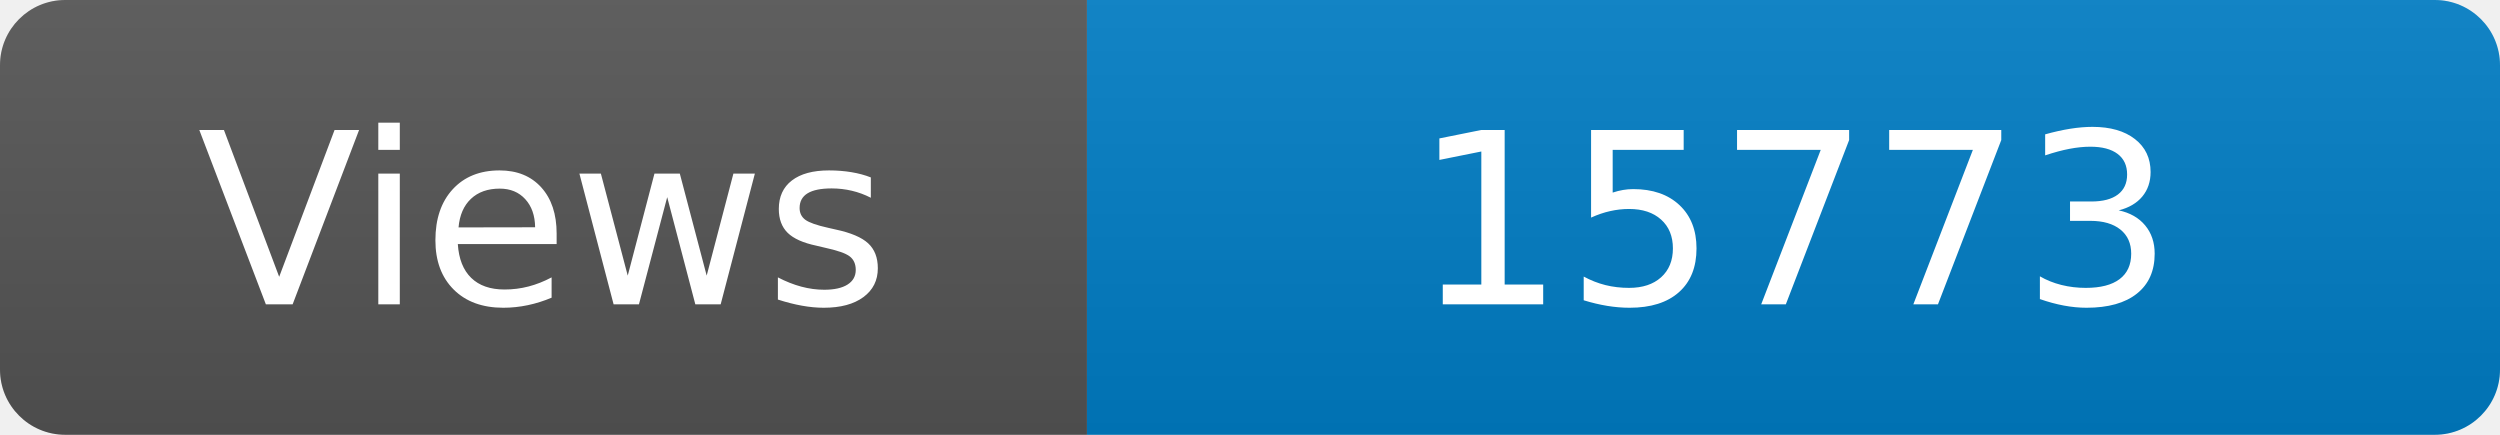
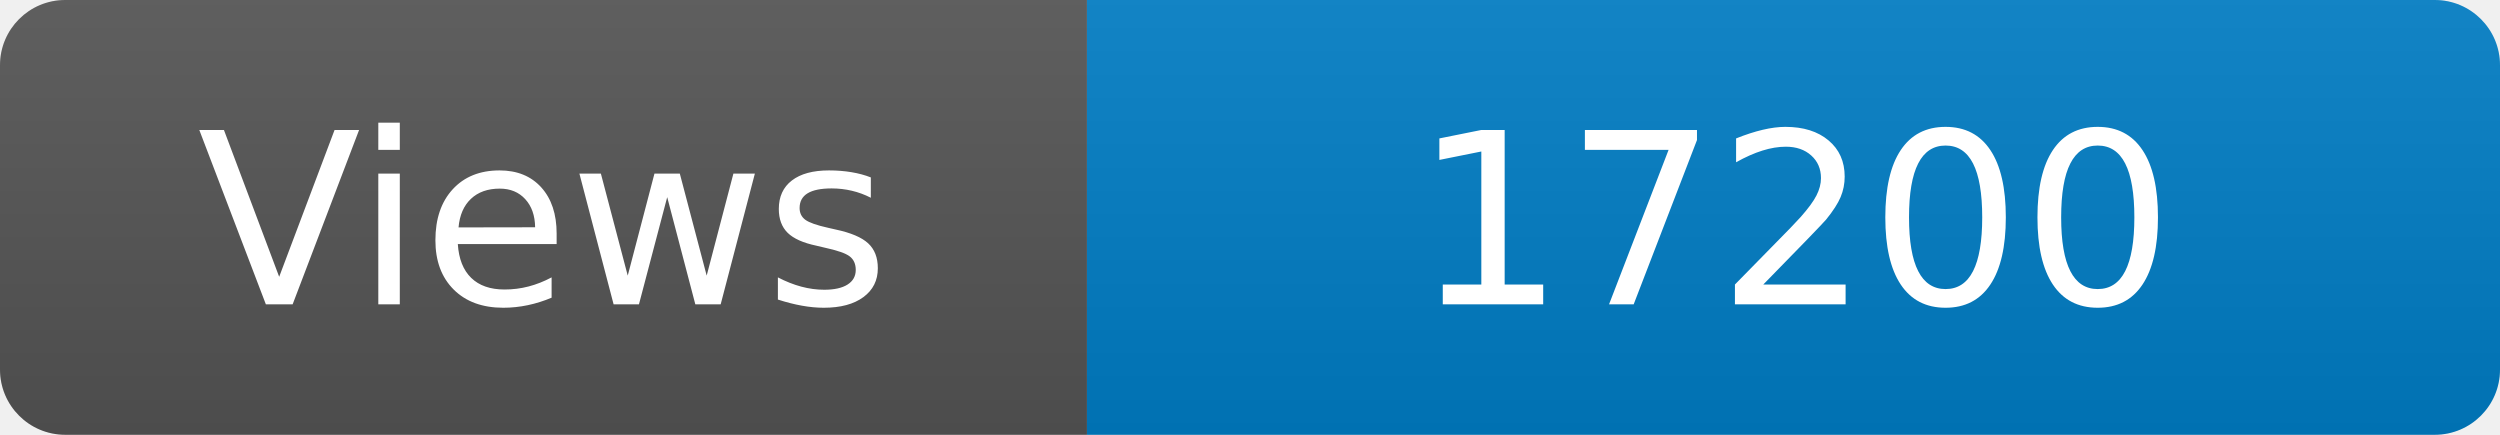
<svg xmlns="http://www.w3.org/2000/svg" width="115" height="20" role="img" aria-label="Maintained?: yes">
  <linearGradient id="s" x2="0" y2="100%">
    <stop offset="0" stop-color="#bbb" stop-opacity=".1" />
    <stop offset="1" stop-opacity=".1" />
  </linearGradient>
  <clipPath id="r">
    <rect width="115" height="20" rx="3" fill="#fff" />
  </clipPath>
  <g clip-path="url(#r)">
    <rect width="50" height="20" fill="#555" />
    <rect x="50" width="160" height="20" fill="#007ec6" />
    <rect width="115" height="20" fill="url(#s)" />
  </g>
  <g fill="#fff" text-anchor="middle" font-family="Verdana,Geneva,DejaVu Sans,sans-serif" font-size="110">
    <text x="250" y="140" transform="scale(.1)" fill="#fff">Views</text>
-     <text x="825" y="140" transform="scale(.1)" fill="#fff">15773</text>
+     <text x="825" y="140" transform="scale(.1)" fill="#fff">17200</text>
  </g>
</svg>
